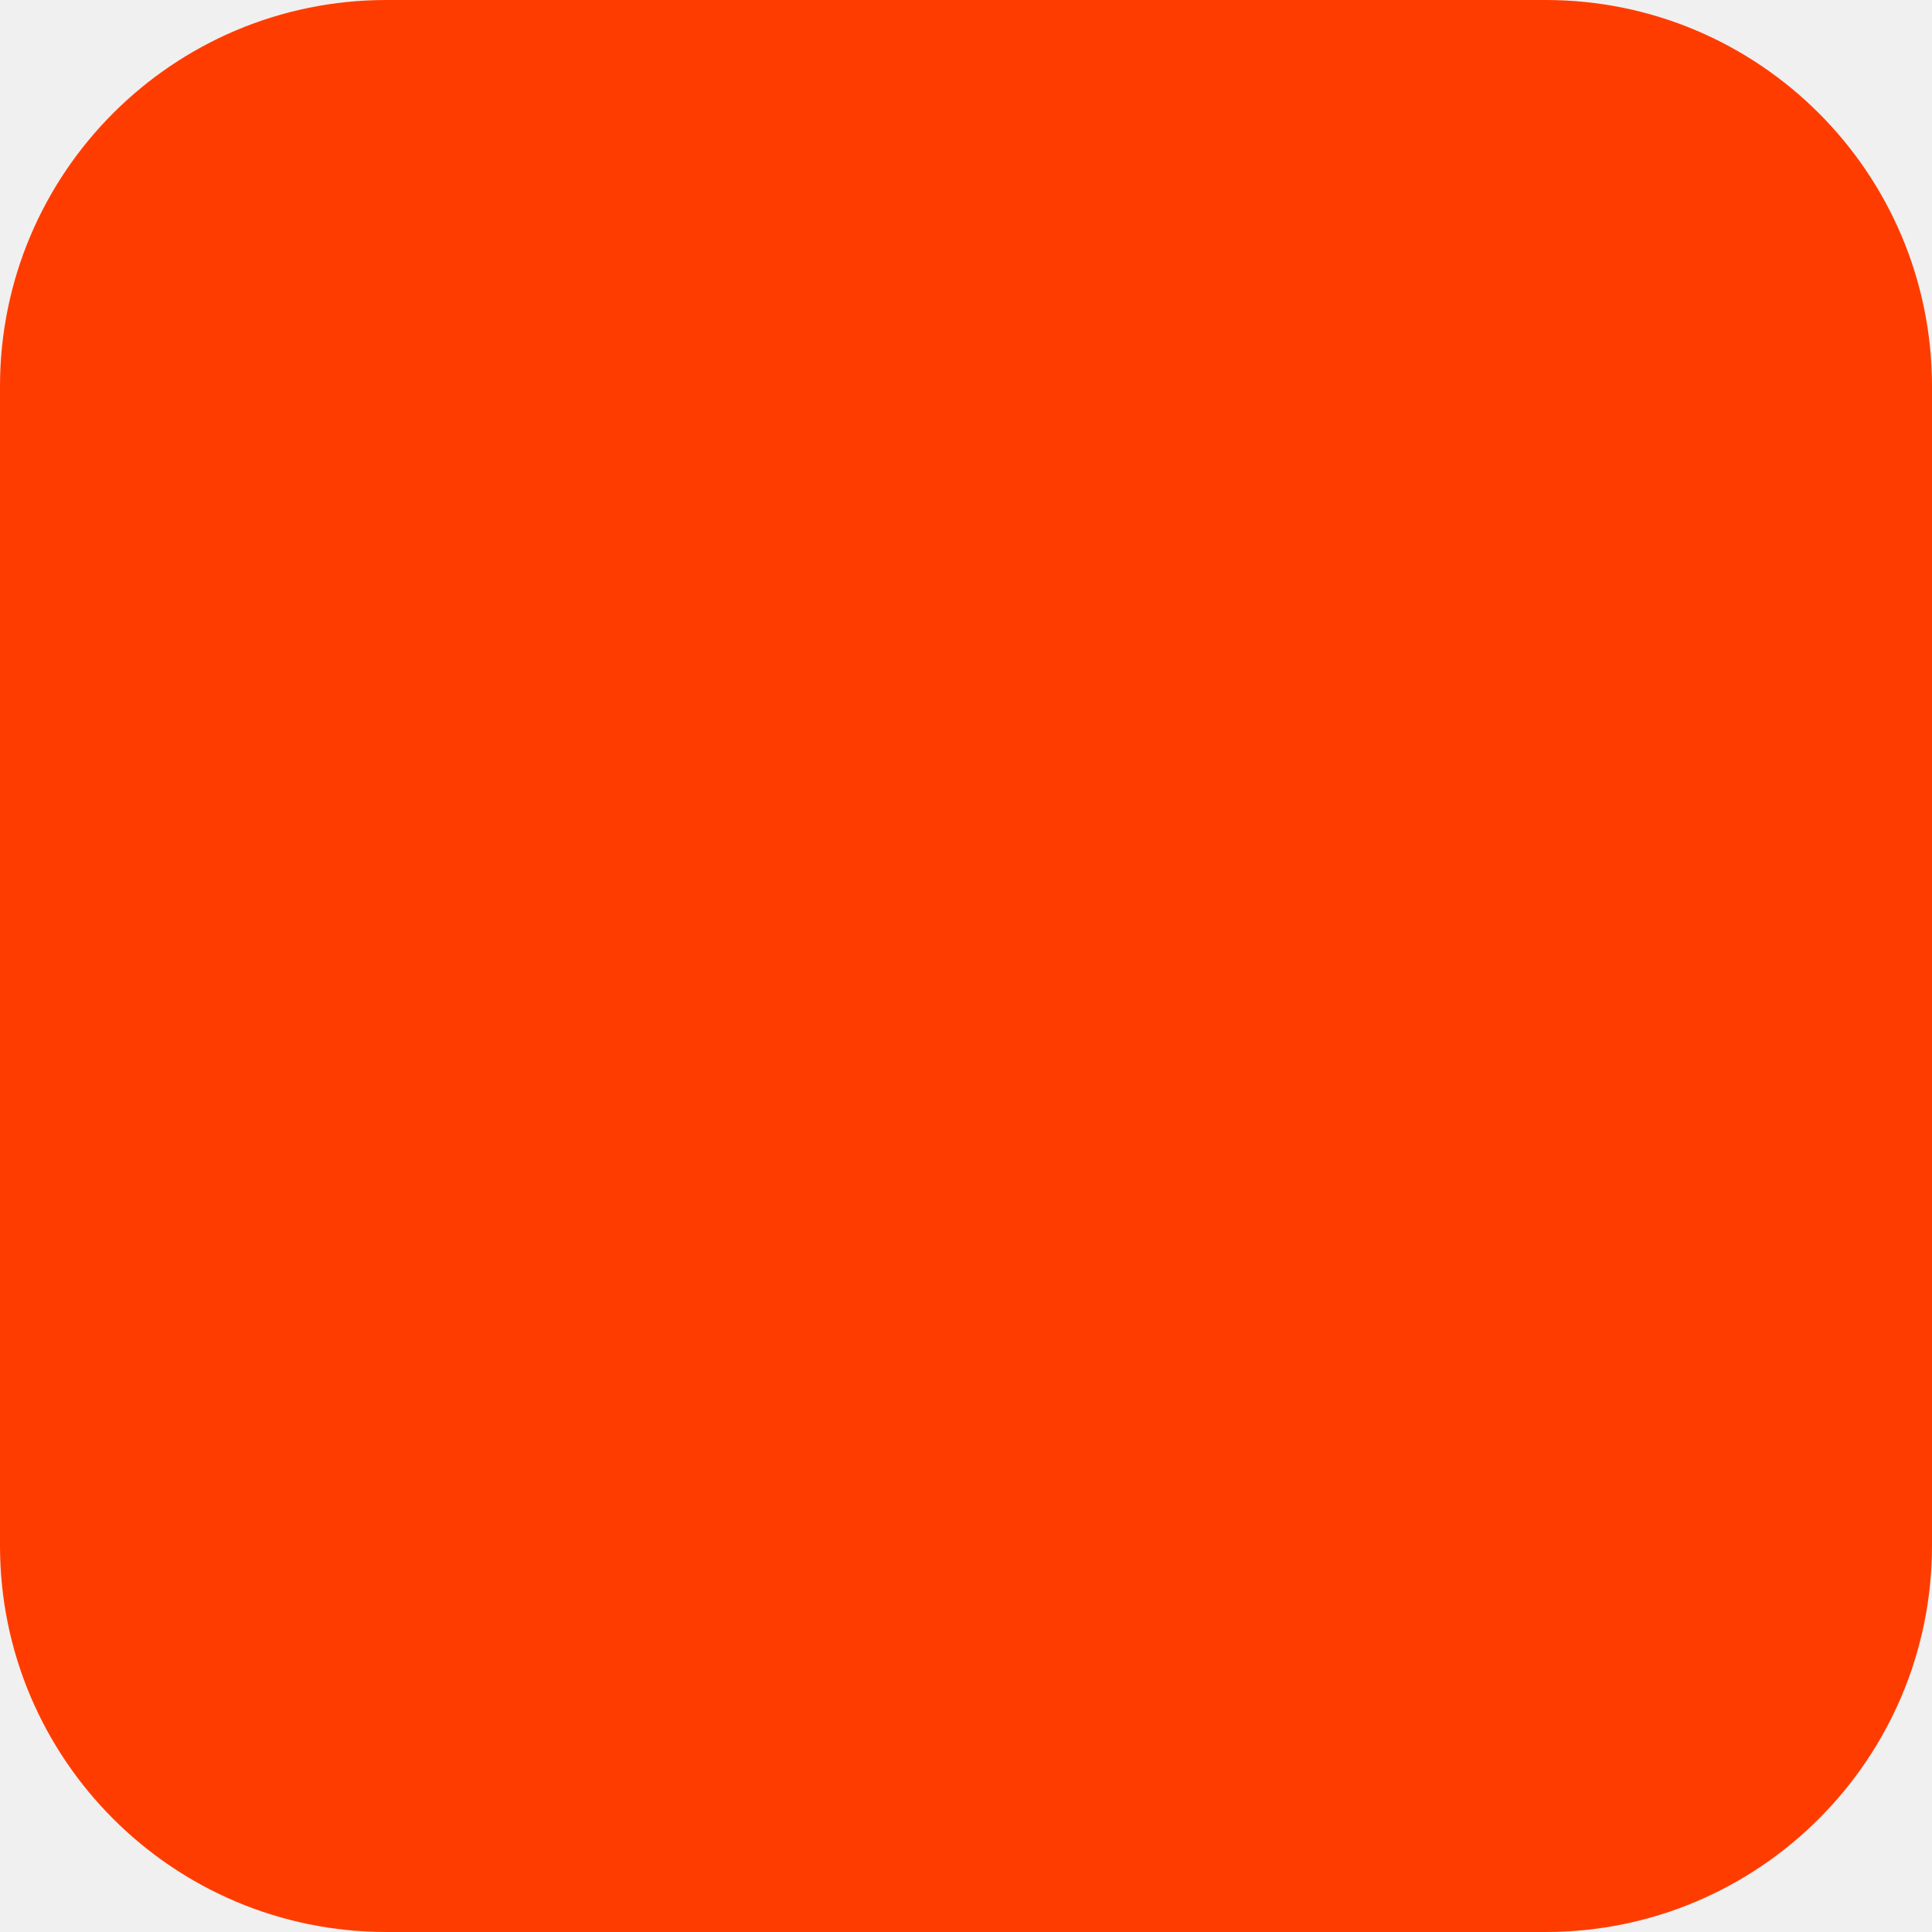
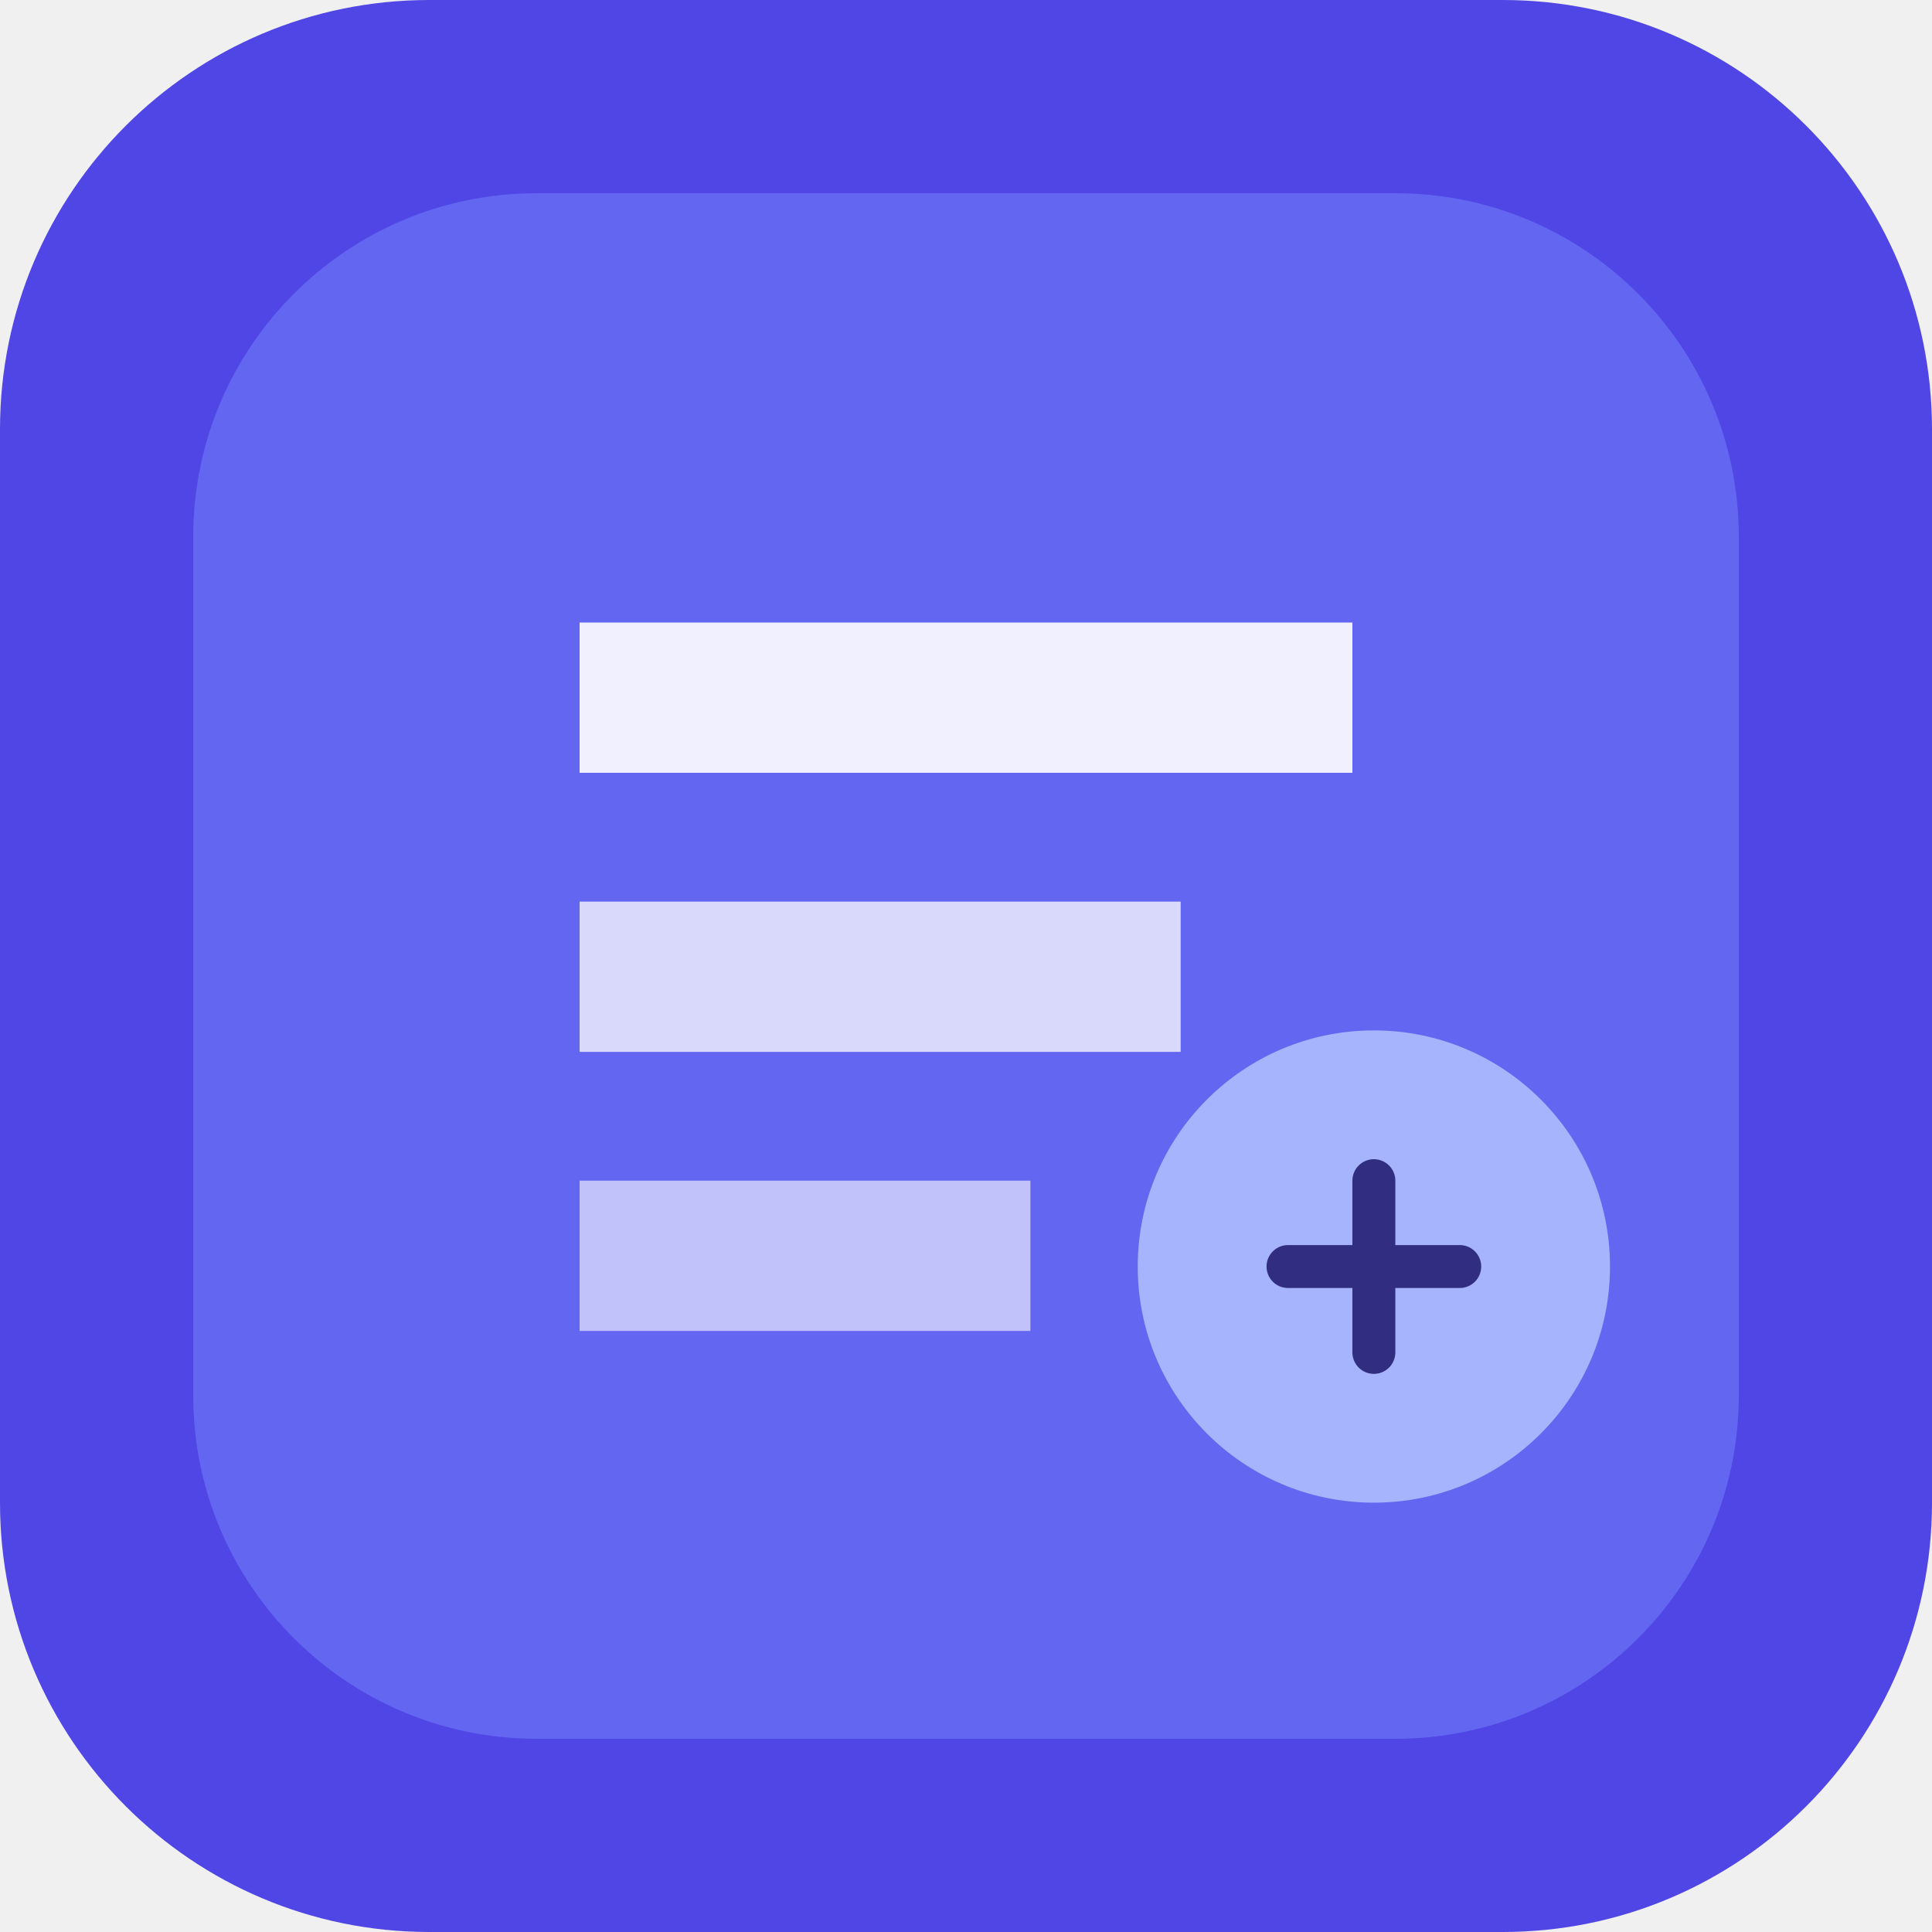
<svg xmlns="http://www.w3.org/2000/svg" width="180" height="180" viewBox="0 0 180 180" fill="none">
-   <rect width="180" height="180" rx="36" fill="#FF3C00" />
+   <rect width="180" height="180" rx="40" fill="#4F46E5" />
+   <rect x="18" y="18" width="144" height="144" rx="32" fill="#6366F1" />
+   <path d="M54 58H126V72H54V58Z" fill="white" fill-opacity="0.9" />
+   <path d="M54 84H110V98H54V84Z" fill="white" fill-opacity="0.75" />
+   <path d="M54 110H96V124H54V110Z" fill="white" fill-opacity="0.6" />
+   <circle cx="128" cy="118" r="22" fill="#A5B4FC" />
+   <path d="M120 118H136M128 110V126" stroke="#312E81" stroke-width="4" stroke-linecap="round" />
</svg>
